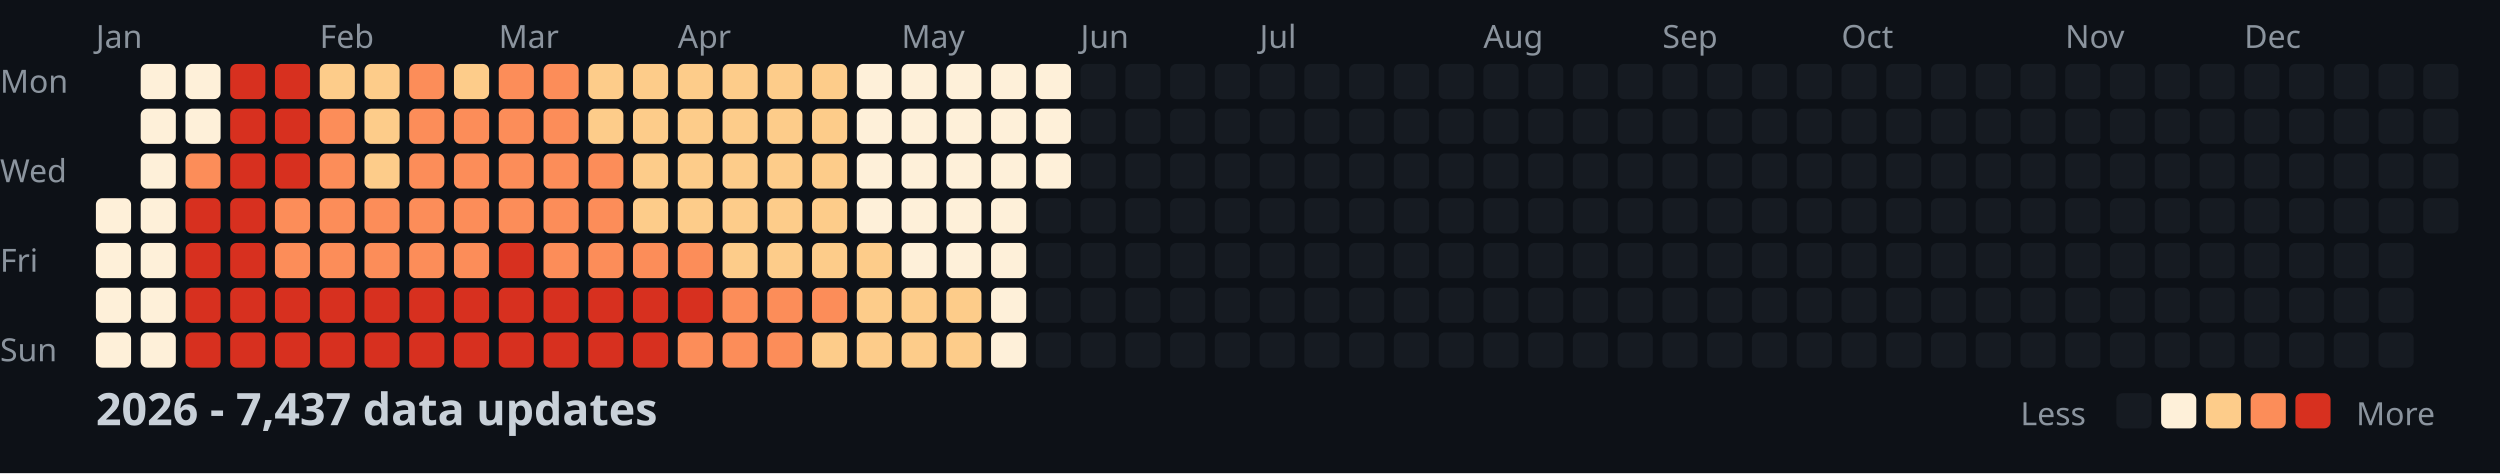
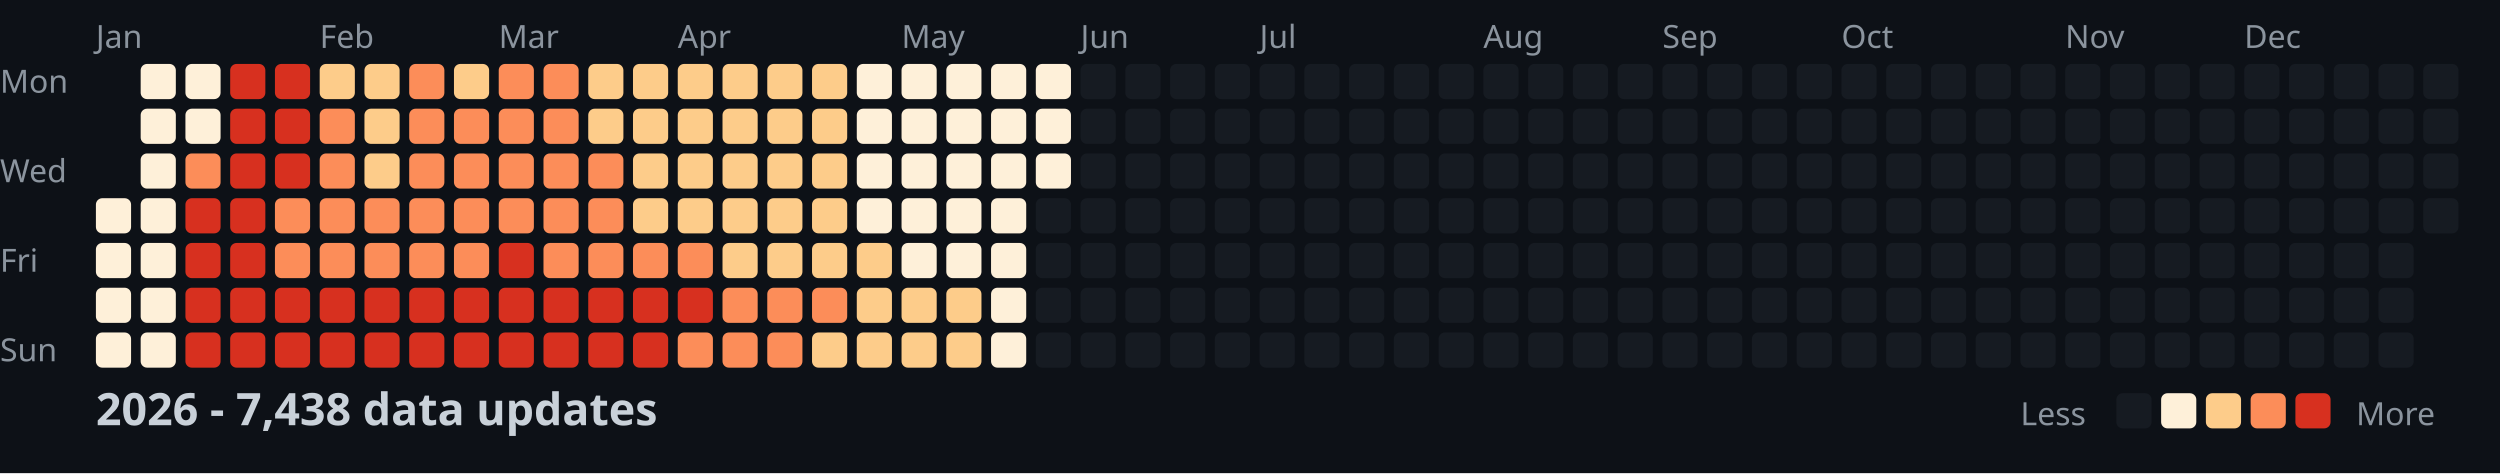
<svg xmlns="http://www.w3.org/2000/svg" width="782" height="148">
  <style>
    .month { font: 10px sans-serif; fill: #8b949e; }
    .day { font: 10px sans-serif; fill: #8b949e; }
    .title { font: bold 14px sans-serif; fill: #c9d1d9; }
    .legend { font: 10px sans-serif; fill: #8b949e; }
  </style>
  <rect width="100%" height="100%" fill="#0d1117" />
  <text x="0" y="29" class="day">Mon</text>
  <text x="0" y="57" class="day">Wed</text>
  <text x="0" y="85" class="day">Fri</text>
  <text x="0" y="113" class="day">Sun</text>
  <text x="30" y="15" class="month">Jan</text>
  <text x="100" y="15" class="month">Feb</text>
  <text x="156" y="15" class="month">Mar</text>
  <text x="212" y="15" class="month">Apr</text>
  <text x="282" y="15" class="month">May</text>
  <text x="338" y="15" class="month">Jun</text>
  <text x="394" y="15" class="month">Jul</text>
  <text x="464" y="15" class="month">Aug</text>
  <text x="520" y="15" class="month">Sep</text>
  <text x="576" y="15" class="month">Oct</text>
  <text x="646" y="15" class="month">Nov</text>
  <text x="702" y="15" class="month">Dec</text>
  <rect x="30" y="62" width="11" height="11" fill="#fef0d9" rx="2" />
  <rect x="30" y="76" width="11" height="11" fill="#fef0d9" rx="2" />
  <rect x="30" y="90" width="11" height="11" fill="#fef0d9" rx="2" />
  <rect x="30" y="104" width="11" height="11" fill="#fef0d9" rx="2" />
  <rect x="44" y="20" width="11" height="11" fill="#fef0d9" rx="2" />
  <rect x="44" y="34" width="11" height="11" fill="#fef0d9" rx="2" />
  <rect x="44" y="48" width="11" height="11" fill="#fef0d9" rx="2" />
  <rect x="44" y="62" width="11" height="11" fill="#fef0d9" rx="2" />
  <rect x="44" y="76" width="11" height="11" fill="#fef0d9" rx="2" />
  <rect x="44" y="90" width="11" height="11" fill="#fef0d9" rx="2" />
  <rect x="44" y="104" width="11" height="11" fill="#fef0d9" rx="2" />
  <rect x="58" y="20" width="11" height="11" fill="#fef0d9" rx="2" />
  <rect x="58" y="34" width="11" height="11" fill="#fef0d9" rx="2" />
  <rect x="58" y="48" width="11" height="11" fill="#fc8d59" rx="2" />
  <rect x="58" y="62" width="11" height="11" fill="#d7301f" rx="2" />
  <rect x="58" y="76" width="11" height="11" fill="#d7301f" rx="2" />
  <rect x="58" y="90" width="11" height="11" fill="#d7301f" rx="2" />
  <rect x="58" y="104" width="11" height="11" fill="#d7301f" rx="2" />
  <rect x="72" y="20" width="11" height="11" fill="#d7301f" rx="2" />
  <rect x="72" y="34" width="11" height="11" fill="#d7301f" rx="2" />
  <rect x="72" y="48" width="11" height="11" fill="#d7301f" rx="2" />
  <rect x="72" y="62" width="11" height="11" fill="#d7301f" rx="2" />
  <rect x="72" y="76" width="11" height="11" fill="#d7301f" rx="2" />
  <rect x="72" y="90" width="11" height="11" fill="#d7301f" rx="2" />
  <rect x="72" y="104" width="11" height="11" fill="#d7301f" rx="2" />
  <rect x="86" y="20" width="11" height="11" fill="#d7301f" rx="2" />
  <rect x="86" y="34" width="11" height="11" fill="#d7301f" rx="2" />
  <rect x="86" y="48" width="11" height="11" fill="#d7301f" rx="2" />
  <rect x="86" y="62" width="11" height="11" fill="#fc8d59" rx="2" />
  <rect x="86" y="76" width="11" height="11" fill="#fc8d59" rx="2" />
  <rect x="86" y="90" width="11" height="11" fill="#d7301f" rx="2" />
  <rect x="86" y="104" width="11" height="11" fill="#d7301f" rx="2" />
  <rect x="100" y="20" width="11" height="11" fill="#fdcc8a" rx="2" />
  <rect x="100" y="34" width="11" height="11" fill="#fc8d59" rx="2" />
  <rect x="100" y="48" width="11" height="11" fill="#fc8d59" rx="2" />
  <rect x="100" y="62" width="11" height="11" fill="#fc8d59" rx="2" />
  <rect x="100" y="76" width="11" height="11" fill="#fc8d59" rx="2" />
  <rect x="100" y="90" width="11" height="11" fill="#d7301f" rx="2" />
  <rect x="100" y="104" width="11" height="11" fill="#d7301f" rx="2" />
  <rect x="114" y="20" width="11" height="11" fill="#fdcc8a" rx="2" />
  <rect x="114" y="34" width="11" height="11" fill="#fdcc8a" rx="2" />
  <rect x="114" y="48" width="11" height="11" fill="#fdcc8a" rx="2" />
  <rect x="114" y="62" width="11" height="11" fill="#fc8d59" rx="2" />
  <rect x="114" y="76" width="11" height="11" fill="#fc8d59" rx="2" />
  <rect x="114" y="90" width="11" height="11" fill="#d7301f" rx="2" />
  <rect x="114" y="104" width="11" height="11" fill="#d7301f" rx="2" />
  <rect x="128" y="20" width="11" height="11" fill="#fc8d59" rx="2" />
  <rect x="128" y="34" width="11" height="11" fill="#fc8d59" rx="2" />
  <rect x="128" y="48" width="11" height="11" fill="#fc8d59" rx="2" />
  <rect x="128" y="62" width="11" height="11" fill="#fc8d59" rx="2" />
  <rect x="128" y="76" width="11" height="11" fill="#fc8d59" rx="2" />
  <rect x="128" y="90" width="11" height="11" fill="#d7301f" rx="2" />
  <rect x="128" y="104" width="11" height="11" fill="#d7301f" rx="2" />
  <rect x="142" y="20" width="11" height="11" fill="#fdcc8a" rx="2" />
  <rect x="142" y="34" width="11" height="11" fill="#fc8d59" rx="2" />
  <rect x="142" y="48" width="11" height="11" fill="#fc8d59" rx="2" />
  <rect x="142" y="62" width="11" height="11" fill="#fc8d59" rx="2" />
  <rect x="142" y="76" width="11" height="11" fill="#fc8d59" rx="2" />
  <rect x="142" y="90" width="11" height="11" fill="#d7301f" rx="2" />
  <rect x="142" y="104" width="11" height="11" fill="#d7301f" rx="2" />
  <rect x="156" y="20" width="11" height="11" fill="#fc8d59" rx="2" />
  <rect x="156" y="34" width="11" height="11" fill="#fc8d59" rx="2" />
  <rect x="156" y="48" width="11" height="11" fill="#fc8d59" rx="2" />
  <rect x="156" y="62" width="11" height="11" fill="#fc8d59" rx="2" />
  <rect x="156" y="76" width="11" height="11" fill="#d7301f" rx="2" />
  <rect x="156" y="90" width="11" height="11" fill="#d7301f" rx="2" />
  <rect x="156" y="104" width="11" height="11" fill="#d7301f" rx="2" />
  <rect x="170" y="20" width="11" height="11" fill="#fc8d59" rx="2" />
  <rect x="170" y="34" width="11" height="11" fill="#fc8d59" rx="2" />
  <rect x="170" y="48" width="11" height="11" fill="#fc8d59" rx="2" />
  <rect x="170" y="62" width="11" height="11" fill="#fc8d59" rx="2" />
  <rect x="170" y="76" width="11" height="11" fill="#fc8d59" rx="2" />
  <rect x="170" y="90" width="11" height="11" fill="#d7301f" rx="2" />
  <rect x="170" y="104" width="11" height="11" fill="#d7301f" rx="2" />
  <rect x="184" y="20" width="11" height="11" fill="#fdcc8a" rx="2" />
  <rect x="184" y="34" width="11" height="11" fill="#fdcc8a" rx="2" />
  <rect x="184" y="48" width="11" height="11" fill="#fc8d59" rx="2" />
  <rect x="184" y="62" width="11" height="11" fill="#fc8d59" rx="2" />
  <rect x="184" y="76" width="11" height="11" fill="#fc8d59" rx="2" />
  <rect x="184" y="90" width="11" height="11" fill="#d7301f" rx="2" />
  <rect x="184" y="104" width="11" height="11" fill="#d7301f" rx="2" />
  <rect x="198" y="20" width="11" height="11" fill="#fdcc8a" rx="2" />
  <rect x="198" y="34" width="11" height="11" fill="#fdcc8a" rx="2" />
  <rect x="198" y="48" width="11" height="11" fill="#fdcc8a" rx="2" />
  <rect x="198" y="62" width="11" height="11" fill="#fdcc8a" rx="2" />
  <rect x="198" y="76" width="11" height="11" fill="#fc8d59" rx="2" />
  <rect x="198" y="90" width="11" height="11" fill="#d7301f" rx="2" />
  <rect x="198" y="104" width="11" height="11" fill="#d7301f" rx="2" />
  <rect x="212" y="20" width="11" height="11" fill="#fdcc8a" rx="2" />
  <rect x="212" y="34" width="11" height="11" fill="#fdcc8a" rx="2" />
  <rect x="212" y="48" width="11" height="11" fill="#fdcc8a" rx="2" />
  <rect x="212" y="62" width="11" height="11" fill="#fdcc8a" rx="2" />
  <rect x="212" y="76" width="11" height="11" fill="#fc8d59" rx="2" />
  <rect x="212" y="90" width="11" height="11" fill="#d7301f" rx="2" />
  <rect x="212" y="104" width="11" height="11" fill="#fc8d59" rx="2" />
  <rect x="226" y="20" width="11" height="11" fill="#fdcc8a" rx="2" />
  <rect x="226" y="34" width="11" height="11" fill="#fdcc8a" rx="2" />
  <rect x="226" y="48" width="11" height="11" fill="#fdcc8a" rx="2" />
  <rect x="226" y="62" width="11" height="11" fill="#fdcc8a" rx="2" />
  <rect x="226" y="76" width="11" height="11" fill="#fdcc8a" rx="2" />
  <rect x="226" y="90" width="11" height="11" fill="#fc8d59" rx="2" />
  <rect x="226" y="104" width="11" height="11" fill="#fc8d59" rx="2" />
  <rect x="240" y="20" width="11" height="11" fill="#fdcc8a" rx="2" />
  <rect x="240" y="34" width="11" height="11" fill="#fdcc8a" rx="2" />
  <rect x="240" y="48" width="11" height="11" fill="#fdcc8a" rx="2" />
  <rect x="240" y="62" width="11" height="11" fill="#fdcc8a" rx="2" />
  <rect x="240" y="76" width="11" height="11" fill="#fdcc8a" rx="2" />
  <rect x="240" y="90" width="11" height="11" fill="#fc8d59" rx="2" />
  <rect x="240" y="104" width="11" height="11" fill="#fc8d59" rx="2" />
  <rect x="254" y="20" width="11" height="11" fill="#fdcc8a" rx="2" />
  <rect x="254" y="34" width="11" height="11" fill="#fdcc8a" rx="2" />
  <rect x="254" y="48" width="11" height="11" fill="#fdcc8a" rx="2" />
  <rect x="254" y="62" width="11" height="11" fill="#fdcc8a" rx="2" />
  <rect x="254" y="76" width="11" height="11" fill="#fdcc8a" rx="2" />
  <rect x="254" y="90" width="11" height="11" fill="#fc8d59" rx="2" />
  <rect x="254" y="104" width="11" height="11" fill="#fdcc8a" rx="2" />
  <rect x="268" y="20" width="11" height="11" fill="#fef0d9" rx="2" />
  <rect x="268" y="34" width="11" height="11" fill="#fef0d9" rx="2" />
  <rect x="268" y="48" width="11" height="11" fill="#fef0d9" rx="2" />
  <rect x="268" y="62" width="11" height="11" fill="#fef0d9" rx="2" />
  <rect x="268" y="76" width="11" height="11" fill="#fdcc8a" rx="2" />
  <rect x="268" y="90" width="11" height="11" fill="#fdcc8a" rx="2" />
  <rect x="268" y="104" width="11" height="11" fill="#fdcc8a" rx="2" />
  <rect x="282" y="20" width="11" height="11" fill="#fef0d9" rx="2" />
  <rect x="282" y="34" width="11" height="11" fill="#fef0d9" rx="2" />
  <rect x="282" y="48" width="11" height="11" fill="#fef0d9" rx="2" />
  <rect x="282" y="62" width="11" height="11" fill="#fef0d9" rx="2" />
  <rect x="282" y="76" width="11" height="11" fill="#fef0d9" rx="2" />
  <rect x="282" y="90" width="11" height="11" fill="#fdcc8a" rx="2" />
  <rect x="282" y="104" width="11" height="11" fill="#fdcc8a" rx="2" />
  <rect x="296" y="20" width="11" height="11" fill="#fef0d9" rx="2" />
  <rect x="296" y="34" width="11" height="11" fill="#fef0d9" rx="2" />
  <rect x="296" y="48" width="11" height="11" fill="#fef0d9" rx="2" />
  <rect x="296" y="62" width="11" height="11" fill="#fef0d9" rx="2" />
  <rect x="296" y="76" width="11" height="11" fill="#fef0d9" rx="2" />
  <rect x="296" y="90" width="11" height="11" fill="#fdcc8a" rx="2" />
  <rect x="296" y="104" width="11" height="11" fill="#fdcc8a" rx="2" />
  <rect x="310" y="20" width="11" height="11" fill="#fef0d9" rx="2" />
  <rect x="310" y="34" width="11" height="11" fill="#fef0d9" rx="2" />
  <rect x="310" y="48" width="11" height="11" fill="#fef0d9" rx="2" />
  <rect x="310" y="62" width="11" height="11" fill="#fef0d9" rx="2" />
  <rect x="310" y="76" width="11" height="11" fill="#fef0d9" rx="2" />
  <rect x="310" y="90" width="11" height="11" fill="#fef0d9" rx="2" />
  <rect x="310" y="104" width="11" height="11" fill="#fef0d9" rx="2" />
  <rect x="324" y="20" width="11" height="11" fill="#fef0d9" rx="2" />
  <rect x="324" y="34" width="11" height="11" fill="#fef0d9" rx="2" />
  <rect x="324" y="48" width="11" height="11" fill="#fef0d9" rx="2" />
  <rect x="324" y="62" width="11" height="11" fill="#161b22" rx="2" />
  <rect x="324" y="76" width="11" height="11" fill="#161b22" rx="2" />
  <rect x="324" y="90" width="11" height="11" fill="#161b22" rx="2" />
  <rect x="324" y="104" width="11" height="11" fill="#161b22" rx="2" />
  <rect x="338" y="20" width="11" height="11" fill="#161b22" rx="2" />
  <rect x="338" y="34" width="11" height="11" fill="#161b22" rx="2" />
  <rect x="338" y="48" width="11" height="11" fill="#161b22" rx="2" />
  <rect x="338" y="62" width="11" height="11" fill="#161b22" rx="2" />
  <rect x="338" y="76" width="11" height="11" fill="#161b22" rx="2" />
  <rect x="338" y="90" width="11" height="11" fill="#161b22" rx="2" />
  <rect x="338" y="104" width="11" height="11" fill="#161b22" rx="2" />
  <rect x="352" y="20" width="11" height="11" fill="#161b22" rx="2" />
  <rect x="352" y="34" width="11" height="11" fill="#161b22" rx="2" />
  <rect x="352" y="48" width="11" height="11" fill="#161b22" rx="2" />
  <rect x="352" y="62" width="11" height="11" fill="#161b22" rx="2" />
  <rect x="352" y="76" width="11" height="11" fill="#161b22" rx="2" />
  <rect x="352" y="90" width="11" height="11" fill="#161b22" rx="2" />
  <rect x="352" y="104" width="11" height="11" fill="#161b22" rx="2" />
  <rect x="366" y="20" width="11" height="11" fill="#161b22" rx="2" />
  <rect x="366" y="34" width="11" height="11" fill="#161b22" rx="2" />
  <rect x="366" y="48" width="11" height="11" fill="#161b22" rx="2" />
  <rect x="366" y="62" width="11" height="11" fill="#161b22" rx="2" />
  <rect x="366" y="76" width="11" height="11" fill="#161b22" rx="2" />
  <rect x="366" y="90" width="11" height="11" fill="#161b22" rx="2" />
  <rect x="366" y="104" width="11" height="11" fill="#161b22" rx="2" />
  <rect x="380" y="20" width="11" height="11" fill="#161b22" rx="2" />
  <rect x="380" y="34" width="11" height="11" fill="#161b22" rx="2" />
  <rect x="380" y="48" width="11" height="11" fill="#161b22" rx="2" />
  <rect x="380" y="62" width="11" height="11" fill="#161b22" rx="2" />
  <rect x="380" y="76" width="11" height="11" fill="#161b22" rx="2" />
  <rect x="380" y="90" width="11" height="11" fill="#161b22" rx="2" />
  <rect x="380" y="104" width="11" height="11" fill="#161b22" rx="2" />
  <rect x="394" y="20" width="11" height="11" fill="#161b22" rx="2" />
  <rect x="394" y="34" width="11" height="11" fill="#161b22" rx="2" />
  <rect x="394" y="48" width="11" height="11" fill="#161b22" rx="2" />
  <rect x="394" y="62" width="11" height="11" fill="#161b22" rx="2" />
  <rect x="394" y="76" width="11" height="11" fill="#161b22" rx="2" />
  <rect x="394" y="90" width="11" height="11" fill="#161b22" rx="2" />
  <rect x="394" y="104" width="11" height="11" fill="#161b22" rx="2" />
  <rect x="408" y="20" width="11" height="11" fill="#161b22" rx="2" />
  <rect x="408" y="34" width="11" height="11" fill="#161b22" rx="2" />
  <rect x="408" y="48" width="11" height="11" fill="#161b22" rx="2" />
  <rect x="408" y="62" width="11" height="11" fill="#161b22" rx="2" />
  <rect x="408" y="76" width="11" height="11" fill="#161b22" rx="2" />
  <rect x="408" y="90" width="11" height="11" fill="#161b22" rx="2" />
  <rect x="408" y="104" width="11" height="11" fill="#161b22" rx="2" />
  <rect x="422" y="20" width="11" height="11" fill="#161b22" rx="2" />
  <rect x="422" y="34" width="11" height="11" fill="#161b22" rx="2" />
  <rect x="422" y="48" width="11" height="11" fill="#161b22" rx="2" />
  <rect x="422" y="62" width="11" height="11" fill="#161b22" rx="2" />
  <rect x="422" y="76" width="11" height="11" fill="#161b22" rx="2" />
  <rect x="422" y="90" width="11" height="11" fill="#161b22" rx="2" />
  <rect x="422" y="104" width="11" height="11" fill="#161b22" rx="2" />
  <rect x="436" y="20" width="11" height="11" fill="#161b22" rx="2" />
  <rect x="436" y="34" width="11" height="11" fill="#161b22" rx="2" />
  <rect x="436" y="48" width="11" height="11" fill="#161b22" rx="2" />
  <rect x="436" y="62" width="11" height="11" fill="#161b22" rx="2" />
  <rect x="436" y="76" width="11" height="11" fill="#161b22" rx="2" />
  <rect x="436" y="90" width="11" height="11" fill="#161b22" rx="2" />
  <rect x="436" y="104" width="11" height="11" fill="#161b22" rx="2" />
  <rect x="450" y="20" width="11" height="11" fill="#161b22" rx="2" />
  <rect x="450" y="34" width="11" height="11" fill="#161b22" rx="2" />
  <rect x="450" y="48" width="11" height="11" fill="#161b22" rx="2" />
  <rect x="450" y="62" width="11" height="11" fill="#161b22" rx="2" />
  <rect x="450" y="76" width="11" height="11" fill="#161b22" rx="2" />
  <rect x="450" y="90" width="11" height="11" fill="#161b22" rx="2" />
  <rect x="450" y="104" width="11" height="11" fill="#161b22" rx="2" />
  <rect x="464" y="20" width="11" height="11" fill="#161b22" rx="2" />
  <rect x="464" y="34" width="11" height="11" fill="#161b22" rx="2" />
  <rect x="464" y="48" width="11" height="11" fill="#161b22" rx="2" />
  <rect x="464" y="62" width="11" height="11" fill="#161b22" rx="2" />
  <rect x="464" y="76" width="11" height="11" fill="#161b22" rx="2" />
  <rect x="464" y="90" width="11" height="11" fill="#161b22" rx="2" />
  <rect x="464" y="104" width="11" height="11" fill="#161b22" rx="2" />
  <rect x="478" y="20" width="11" height="11" fill="#161b22" rx="2" />
  <rect x="478" y="34" width="11" height="11" fill="#161b22" rx="2" />
  <rect x="478" y="48" width="11" height="11" fill="#161b22" rx="2" />
  <rect x="478" y="62" width="11" height="11" fill="#161b22" rx="2" />
  <rect x="478" y="76" width="11" height="11" fill="#161b22" rx="2" />
  <rect x="478" y="90" width="11" height="11" fill="#161b22" rx="2" />
  <rect x="478" y="104" width="11" height="11" fill="#161b22" rx="2" />
  <rect x="492" y="20" width="11" height="11" fill="#161b22" rx="2" />
  <rect x="492" y="34" width="11" height="11" fill="#161b22" rx="2" />
  <rect x="492" y="48" width="11" height="11" fill="#161b22" rx="2" />
  <rect x="492" y="62" width="11" height="11" fill="#161b22" rx="2" />
  <rect x="492" y="76" width="11" height="11" fill="#161b22" rx="2" />
  <rect x="492" y="90" width="11" height="11" fill="#161b22" rx="2" />
  <rect x="492" y="104" width="11" height="11" fill="#161b22" rx="2" />
  <rect x="506" y="20" width="11" height="11" fill="#161b22" rx="2" />
  <rect x="506" y="34" width="11" height="11" fill="#161b22" rx="2" />
  <rect x="506" y="48" width="11" height="11" fill="#161b22" rx="2" />
  <rect x="506" y="62" width="11" height="11" fill="#161b22" rx="2" />
  <rect x="506" y="76" width="11" height="11" fill="#161b22" rx="2" />
  <rect x="506" y="90" width="11" height="11" fill="#161b22" rx="2" />
  <rect x="506" y="104" width="11" height="11" fill="#161b22" rx="2" />
  <rect x="520" y="20" width="11" height="11" fill="#161b22" rx="2" />
  <rect x="520" y="34" width="11" height="11" fill="#161b22" rx="2" />
  <rect x="520" y="48" width="11" height="11" fill="#161b22" rx="2" />
  <rect x="520" y="62" width="11" height="11" fill="#161b22" rx="2" />
  <rect x="520" y="76" width="11" height="11" fill="#161b22" rx="2" />
  <rect x="520" y="90" width="11" height="11" fill="#161b22" rx="2" />
  <rect x="520" y="104" width="11" height="11" fill="#161b22" rx="2" />
  <rect x="534" y="20" width="11" height="11" fill="#161b22" rx="2" />
  <rect x="534" y="34" width="11" height="11" fill="#161b22" rx="2" />
  <rect x="534" y="48" width="11" height="11" fill="#161b22" rx="2" />
  <rect x="534" y="62" width="11" height="11" fill="#161b22" rx="2" />
  <rect x="534" y="76" width="11" height="11" fill="#161b22" rx="2" />
  <rect x="534" y="90" width="11" height="11" fill="#161b22" rx="2" />
  <rect x="534" y="104" width="11" height="11" fill="#161b22" rx="2" />
  <rect x="548" y="20" width="11" height="11" fill="#161b22" rx="2" />
  <rect x="548" y="34" width="11" height="11" fill="#161b22" rx="2" />
  <rect x="548" y="48" width="11" height="11" fill="#161b22" rx="2" />
  <rect x="548" y="62" width="11" height="11" fill="#161b22" rx="2" />
  <rect x="548" y="76" width="11" height="11" fill="#161b22" rx="2" />
  <rect x="548" y="90" width="11" height="11" fill="#161b22" rx="2" />
  <rect x="548" y="104" width="11" height="11" fill="#161b22" rx="2" />
  <rect x="562" y="20" width="11" height="11" fill="#161b22" rx="2" />
  <rect x="562" y="34" width="11" height="11" fill="#161b22" rx="2" />
  <rect x="562" y="48" width="11" height="11" fill="#161b22" rx="2" />
  <rect x="562" y="62" width="11" height="11" fill="#161b22" rx="2" />
  <rect x="562" y="76" width="11" height="11" fill="#161b22" rx="2" />
  <rect x="562" y="90" width="11" height="11" fill="#161b22" rx="2" />
  <rect x="562" y="104" width="11" height="11" fill="#161b22" rx="2" />
  <rect x="576" y="20" width="11" height="11" fill="#161b22" rx="2" />
  <rect x="576" y="34" width="11" height="11" fill="#161b22" rx="2" />
  <rect x="576" y="48" width="11" height="11" fill="#161b22" rx="2" />
  <rect x="576" y="62" width="11" height="11" fill="#161b22" rx="2" />
  <rect x="576" y="76" width="11" height="11" fill="#161b22" rx="2" />
  <rect x="576" y="90" width="11" height="11" fill="#161b22" rx="2" />
  <rect x="576" y="104" width="11" height="11" fill="#161b22" rx="2" />
  <rect x="590" y="20" width="11" height="11" fill="#161b22" rx="2" />
  <rect x="590" y="34" width="11" height="11" fill="#161b22" rx="2" />
  <rect x="590" y="48" width="11" height="11" fill="#161b22" rx="2" />
  <rect x="590" y="62" width="11" height="11" fill="#161b22" rx="2" />
  <rect x="590" y="76" width="11" height="11" fill="#161b22" rx="2" />
  <rect x="590" y="90" width="11" height="11" fill="#161b22" rx="2" />
  <rect x="590" y="104" width="11" height="11" fill="#161b22" rx="2" />
  <rect x="604" y="20" width="11" height="11" fill="#161b22" rx="2" />
  <rect x="604" y="34" width="11" height="11" fill="#161b22" rx="2" />
  <rect x="604" y="48" width="11" height="11" fill="#161b22" rx="2" />
  <rect x="604" y="62" width="11" height="11" fill="#161b22" rx="2" />
  <rect x="604" y="76" width="11" height="11" fill="#161b22" rx="2" />
  <rect x="604" y="90" width="11" height="11" fill="#161b22" rx="2" />
  <rect x="604" y="104" width="11" height="11" fill="#161b22" rx="2" />
  <rect x="618" y="20" width="11" height="11" fill="#161b22" rx="2" />
  <rect x="618" y="34" width="11" height="11" fill="#161b22" rx="2" />
  <rect x="618" y="48" width="11" height="11" fill="#161b22" rx="2" />
  <rect x="618" y="62" width="11" height="11" fill="#161b22" rx="2" />
  <rect x="618" y="76" width="11" height="11" fill="#161b22" rx="2" />
  <rect x="618" y="90" width="11" height="11" fill="#161b22" rx="2" />
  <rect x="618" y="104" width="11" height="11" fill="#161b22" rx="2" />
  <rect x="632" y="20" width="11" height="11" fill="#161b22" rx="2" />
  <rect x="632" y="34" width="11" height="11" fill="#161b22" rx="2" />
  <rect x="632" y="48" width="11" height="11" fill="#161b22" rx="2" />
  <rect x="632" y="62" width="11" height="11" fill="#161b22" rx="2" />
  <rect x="632" y="76" width="11" height="11" fill="#161b22" rx="2" />
  <rect x="632" y="90" width="11" height="11" fill="#161b22" rx="2" />
  <rect x="632" y="104" width="11" height="11" fill="#161b22" rx="2" />
  <rect x="646" y="20" width="11" height="11" fill="#161b22" rx="2" />
  <rect x="646" y="34" width="11" height="11" fill="#161b22" rx="2" />
  <rect x="646" y="48" width="11" height="11" fill="#161b22" rx="2" />
  <rect x="646" y="62" width="11" height="11" fill="#161b22" rx="2" />
  <rect x="646" y="76" width="11" height="11" fill="#161b22" rx="2" />
  <rect x="646" y="90" width="11" height="11" fill="#161b22" rx="2" />
  <rect x="646" y="104" width="11" height="11" fill="#161b22" rx="2" />
  <rect x="660" y="20" width="11" height="11" fill="#161b22" rx="2" />
  <rect x="660" y="34" width="11" height="11" fill="#161b22" rx="2" />
  <rect x="660" y="48" width="11" height="11" fill="#161b22" rx="2" />
  <rect x="660" y="62" width="11" height="11" fill="#161b22" rx="2" />
  <rect x="660" y="76" width="11" height="11" fill="#161b22" rx="2" />
  <rect x="660" y="90" width="11" height="11" fill="#161b22" rx="2" />
  <rect x="660" y="104" width="11" height="11" fill="#161b22" rx="2" />
  <rect x="674" y="20" width="11" height="11" fill="#161b22" rx="2" />
  <rect x="674" y="34" width="11" height="11" fill="#161b22" rx="2" />
  <rect x="674" y="48" width="11" height="11" fill="#161b22" rx="2" />
  <rect x="674" y="62" width="11" height="11" fill="#161b22" rx="2" />
  <rect x="674" y="76" width="11" height="11" fill="#161b22" rx="2" />
  <rect x="674" y="90" width="11" height="11" fill="#161b22" rx="2" />
  <rect x="674" y="104" width="11" height="11" fill="#161b22" rx="2" />
  <rect x="688" y="20" width="11" height="11" fill="#161b22" rx="2" />
  <rect x="688" y="34" width="11" height="11" fill="#161b22" rx="2" />
  <rect x="688" y="48" width="11" height="11" fill="#161b22" rx="2" />
  <rect x="688" y="62" width="11" height="11" fill="#161b22" rx="2" />
  <rect x="688" y="76" width="11" height="11" fill="#161b22" rx="2" />
  <rect x="688" y="90" width="11" height="11" fill="#161b22" rx="2" />
  <rect x="688" y="104" width="11" height="11" fill="#161b22" rx="2" />
  <rect x="702" y="20" width="11" height="11" fill="#161b22" rx="2" />
  <rect x="702" y="34" width="11" height="11" fill="#161b22" rx="2" />
  <rect x="702" y="48" width="11" height="11" fill="#161b22" rx="2" />
  <rect x="702" y="62" width="11" height="11" fill="#161b22" rx="2" />
  <rect x="702" y="76" width="11" height="11" fill="#161b22" rx="2" />
  <rect x="702" y="90" width="11" height="11" fill="#161b22" rx="2" />
  <rect x="702" y="104" width="11" height="11" fill="#161b22" rx="2" />
  <rect x="716" y="20" width="11" height="11" fill="#161b22" rx="2" />
  <rect x="716" y="34" width="11" height="11" fill="#161b22" rx="2" />
  <rect x="716" y="48" width="11" height="11" fill="#161b22" rx="2" />
  <rect x="716" y="62" width="11" height="11" fill="#161b22" rx="2" />
  <rect x="716" y="76" width="11" height="11" fill="#161b22" rx="2" />
  <rect x="716" y="90" width="11" height="11" fill="#161b22" rx="2" />
  <rect x="716" y="104" width="11" height="11" fill="#161b22" rx="2" />
  <rect x="730" y="20" width="11" height="11" fill="#161b22" rx="2" />
  <rect x="730" y="34" width="11" height="11" fill="#161b22" rx="2" />
  <rect x="730" y="48" width="11" height="11" fill="#161b22" rx="2" />
  <rect x="730" y="62" width="11" height="11" fill="#161b22" rx="2" />
  <rect x="730" y="76" width="11" height="11" fill="#161b22" rx="2" />
  <rect x="730" y="90" width="11" height="11" fill="#161b22" rx="2" />
  <rect x="730" y="104" width="11" height="11" fill="#161b22" rx="2" />
  <rect x="744" y="20" width="11" height="11" fill="#161b22" rx="2" />
  <rect x="744" y="34" width="11" height="11" fill="#161b22" rx="2" />
  <rect x="744" y="48" width="11" height="11" fill="#161b22" rx="2" />
  <rect x="744" y="62" width="11" height="11" fill="#161b22" rx="2" />
  <rect x="744" y="76" width="11" height="11" fill="#161b22" rx="2" />
  <rect x="744" y="90" width="11" height="11" fill="#161b22" rx="2" />
  <rect x="744" y="104" width="11" height="11" fill="#161b22" rx="2" />
  <rect x="758" y="20" width="11" height="11" fill="#161b22" rx="2" />
  <rect x="758" y="34" width="11" height="11" fill="#161b22" rx="2" />
  <rect x="758" y="48" width="11" height="11" fill="#161b22" rx="2" />
  <rect x="758" y="62" width="11" height="11" fill="#161b22" rx="2" />
-   <text x="30" y="133" class="title">2026 - 7,437 data updates</text>
+   <text x="30" y="133" class="title">2026 - 7,438 data updates</text>
  <text x="632" y="133" class="legend">Less</text>
  <rect x="662" y="123" width="11" height="11" fill="#161b22" rx="2" />
  <rect x="676" y="123" width="11" height="11" fill="#fef0d9" rx="2" />
  <rect x="690" y="123" width="11" height="11" fill="#fdcc8a" rx="2" />
  <rect x="704" y="123" width="11" height="11" fill="#fc8d59" rx="2" />
  <rect x="718" y="123" width="11" height="11" fill="#d7301f" rx="2" />
  <text x="737" y="133" class="legend">More</text>
</svg>
